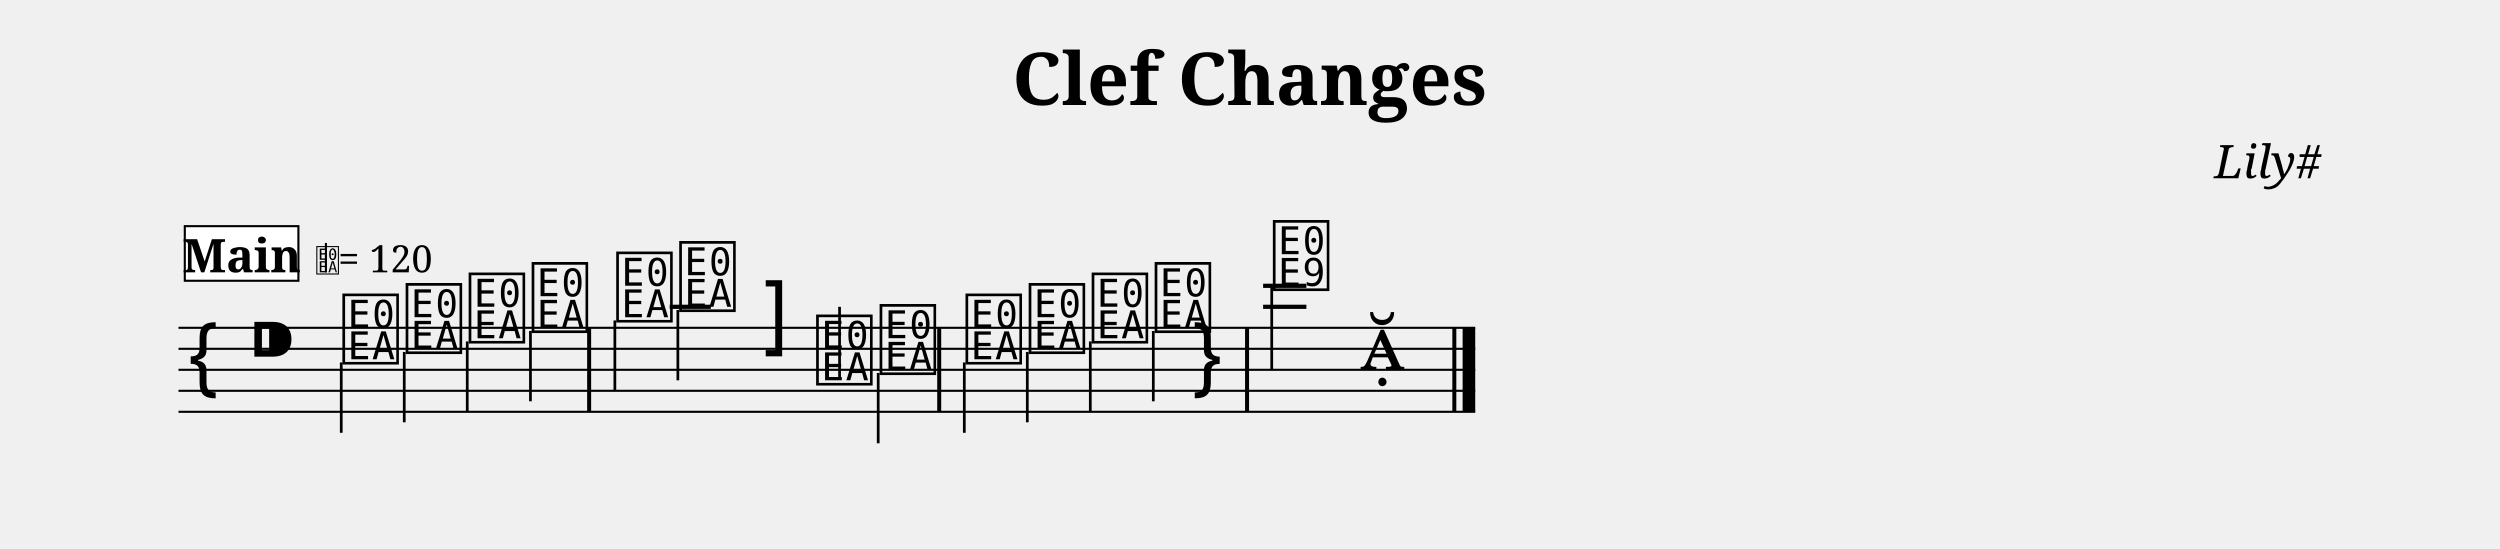
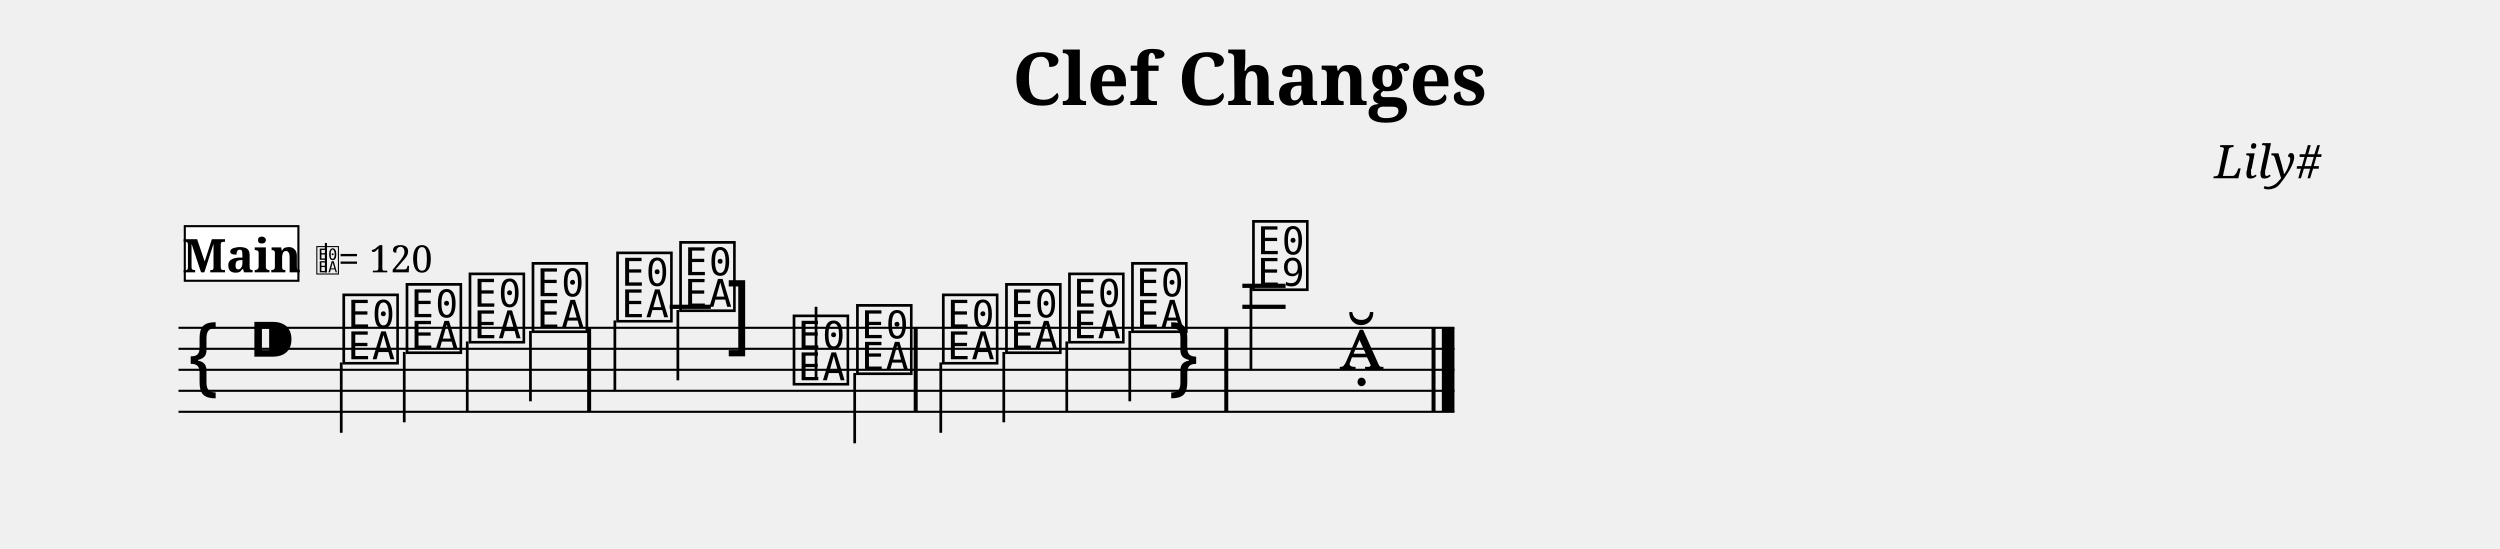
<svg xmlns="http://www.w3.org/2000/svg" width="1190.5" height="261.1" viewBox="0 0 119.05 26.11" font-family="serif">
  <style>
  @font-face { font-family: 'Emmentaler'; src: local('Emmentaler'); }
  .music { font-family: 'Emmentaler', serif; }
</style>
  <text x="59.52" y="5.00" font-size="3.49" font-weight="bold" text-anchor="middle" data-pos="115">Clef Changes</text>
  <text x="110.55" y="8.49" font-size="2.20" font-style="italic" text-anchor="end" data-pos="139">Lily#</text>
  <g transform="translate(8.50,0.00) scale(1,1)">
-     <line x1="0.00" y1="15.61" x2="61.75" y2="15.61" stroke="#000000" stroke-width="0.100" />
-     <line x1="0.00" y1="16.61" x2="61.75" y2="16.61" stroke="#000000" stroke-width="0.100" />
-     <line x1="0.00" y1="17.61" x2="61.75" y2="17.61" stroke="#000000" stroke-width="0.100" />
-     <line x1="0.00" y1="18.61" x2="61.75" y2="18.61" stroke="#000000" stroke-width="0.100" />
-     <line x1="0.00" y1="19.61" x2="61.75" y2="19.61" stroke="#000000" stroke-width="0.100" />
+     <line x1="0.00" y1="15.61" x2="60.76" y2="15.61" stroke="#000000" stroke-width="0.100" />
+     <line x1="0.00" y1="16.61" x2="60.76" y2="16.61" stroke="#000000" stroke-width="0.100" />
+     <line x1="0.00" y1="17.61" x2="60.76" y2="17.61" stroke="#000000" stroke-width="0.100" />
+     <line x1="0.00" y1="18.61" x2="60.76" y2="18.61" stroke="#000000" stroke-width="0.100" />
+     <line x1="0.00" y1="19.61" x2="60.76" y2="19.61" stroke="#000000" stroke-width="0.100" />
    <text class="music" x="0.30" y="18.61" font-size="4.00" data-pos="196"></text>
    <text class="music" x="3.30" y="17.61" font-size="4.00" data-pos="158"></text>
    <line x1="23.39" y1="14.61" x2="25.35" y2="14.61" stroke="#000000" stroke-width="0.200" />
-     <line x1="51.65" y1="14.61" x2="53.71" y2="14.61" stroke="#000000" stroke-width="0.200" />
-     <line x1="51.65" y1="13.61" x2="53.71" y2="13.61" stroke="#000000" stroke-width="0.200" />
+     <line x1="50.66" y1="14.61" x2="52.72" y2="14.61" stroke="#000000" stroke-width="0.200" />
+     <line x1="50.66" y1="13.61" x2="52.72" y2="13.61" stroke="#000000" stroke-width="0.200" />
    <text class="music" x="7.68" y="17.11" font-size="4.00" data-pos="295"></text>
    <line x1="7.75" y1="17.26" x2="7.75" y2="20.61" stroke="#000000" stroke-width="0.130" />
    <text class="music" x="10.69" y="16.61" font-size="4.00" data-pos="301"></text>
    <line x1="10.75" y1="16.76" x2="10.75" y2="20.11" stroke="#000000" stroke-width="0.130" />
    <text class="music" x="13.69" y="16.11" font-size="4.00" data-pos="303"></text>
    <line x1="13.75" y1="16.26" x2="13.75" y2="19.61" stroke="#000000" stroke-width="0.130" />
    <text class="music" x="16.69" y="15.61" font-size="4.00" data-pos="305"></text>
    <line x1="16.76" y1="15.76" x2="16.76" y2="19.11" stroke="#000000" stroke-width="0.130" />
    <text class="music" x="20.72" y="15.11" font-size="4.00" data-pos="309"></text>
    <line x1="20.78" y1="15.26" x2="20.78" y2="18.61" stroke="#000000" stroke-width="0.130" />
    <text class="music" x="23.72" y="14.61" font-size="4.00" data-pos="314"></text>
    <line x1="23.78" y1="14.76" x2="23.78" y2="18.11" stroke="#000000" stroke-width="0.130" />
-     <text class="music" x="27.73" y="16.61" font-size="4.00" data-pos="316"></text>
-     <text class="music" x="30.24" y="18.11" font-size="4.00" data-pos="326"></text>
-     <line x1="31.48" y1="17.96" x2="31.48" y2="14.61" stroke="#000000" stroke-width="0.130" />
-     <text class="music" x="33.26" y="17.61" font-size="4.00" data-pos="330"></text>
-     <line x1="33.32" y1="17.76" x2="33.32" y2="21.11" stroke="#000000" stroke-width="0.130" />
-     <text class="music" x="37.35" y="17.11" font-size="4.00" data-pos="334"></text>
-     <line x1="37.42" y1="17.26" x2="37.42" y2="20.61" stroke="#000000" stroke-width="0.130" />
-     <text class="music" x="40.36" y="16.61" font-size="4.00" data-pos="339"></text>
-     <line x1="40.42" y1="16.76" x2="40.42" y2="20.11" stroke="#000000" stroke-width="0.130" />
-     <text class="music" x="43.36" y="16.11" font-size="4.00" data-pos="341"></text>
-     <line x1="43.42" y1="16.26" x2="43.42" y2="19.61" stroke="#000000" stroke-width="0.130" />
-     <text class="music" x="46.36" y="15.61" font-size="4.00" data-pos="343"></text>
-     <line x1="46.42" y1="15.76" x2="46.42" y2="19.11" stroke="#000000" stroke-width="0.130" />
-     <text class="music" x="48.16" y="18.61" font-size="4.00" data-pos="347"></text>
-     <text class="music" x="51.99" y="13.61" font-size="4.00" data-pos="361"></text>
-     <line x1="52.06" y1="13.61" x2="52.06" y2="17.61" stroke="#000000" stroke-width="0.130" />
-     <text class="music" x="56.26" y="17.61" font-size="4.00" data-pos="365"></text>
+     <text class="music" x="25.97" y="16.61" font-size="4.00" data-pos="316"></text>
+     <text class="music" x="29.12" y="18.11" font-size="4.00" data-pos="326"></text>
+     <line x1="30.36" y1="17.96" x2="30.36" y2="14.61" stroke="#000000" stroke-width="0.130" />
+     <text class="music" x="32.14" y="17.61" font-size="4.00" data-pos="330"></text>
+     <line x1="32.20" y1="17.76" x2="32.20" y2="21.11" stroke="#000000" stroke-width="0.130" />
+     <text class="music" x="36.23" y="17.11" font-size="4.00" data-pos="334"></text>
+     <line x1="36.30" y1="17.26" x2="36.30" y2="20.61" stroke="#000000" stroke-width="0.130" />
+     <text class="music" x="39.24" y="16.61" font-size="4.00" data-pos="339"></text>
+     <line x1="39.30" y1="16.76" x2="39.30" y2="20.11" stroke="#000000" stroke-width="0.130" />
+     <text class="music" x="42.24" y="16.11" font-size="4.00" data-pos="341"></text>
+     <line x1="42.30" y1="16.26" x2="42.30" y2="19.61" stroke="#000000" stroke-width="0.130" />
+     <text class="music" x="45.24" y="15.61" font-size="4.00" data-pos="343"></text>
+     <line x1="45.30" y1="15.76" x2="45.30" y2="19.11" stroke="#000000" stroke-width="0.130" />
+     <text class="music" x="47.04" y="18.61" font-size="4.00" data-pos="347"></text>
+     <text class="music" x="51.00" y="13.61" font-size="4.00" data-pos="361"></text>
+     <line x1="51.07" y1="13.61" x2="51.07" y2="17.61" stroke="#000000" stroke-width="0.130" />
+     <text class="music" x="55.27" y="17.61" font-size="4.00" data-pos="365"></text>
    <rect x="19.46" y="15.61" width="0.19" height="4.00" data-pos="307" />
-     <rect x="36.13" y="15.61" width="0.19" height="4.00" data-pos="332" />
-     <rect x="50.79" y="15.61" width="0.19" height="4.00" data-pos="345" />
-     <rect x="60.66" y="15.61" width="0.19" height="4.00" data-pos="368" />
-     <rect x="61.15" y="15.61" width="0.60" height="4.00" data-pos="368" />
+     <rect x="35.01" y="15.61" width="0.19" height="4.00" data-pos="332" />
+     <rect x="49.80" y="15.61" width="0.19" height="4.00" data-pos="345" />
+     <rect x="59.67" y="15.61" width="0.19" height="4.00" data-pos="368" />
+     <rect x="60.16" y="15.61" width="0.60" height="4.00" data-pos="368" />
    <rect x="0.30" y="10.77" width="5.41" height="2.60" fill="#FFFFFF" stroke="#000000" stroke-width="0.100" data-pos="373" />
    <text x="3.01" y="12.97" font-size="2.20" font-weight="bold" text-anchor="middle" data-pos="373">Main</text>
    <text class="music" x="6.51" y="12.97" font-size="1.60" data-pos="0"></text>
    <line x1="7.02" y1="12.97" x2="7.02" y2="11.57" stroke="#000000" stroke-width="0.100" data-pos="0" />
    <text x="7.61" y="12.97" font-size="1.80" data-pos="0">= 120</text>
  </g>
</svg>
